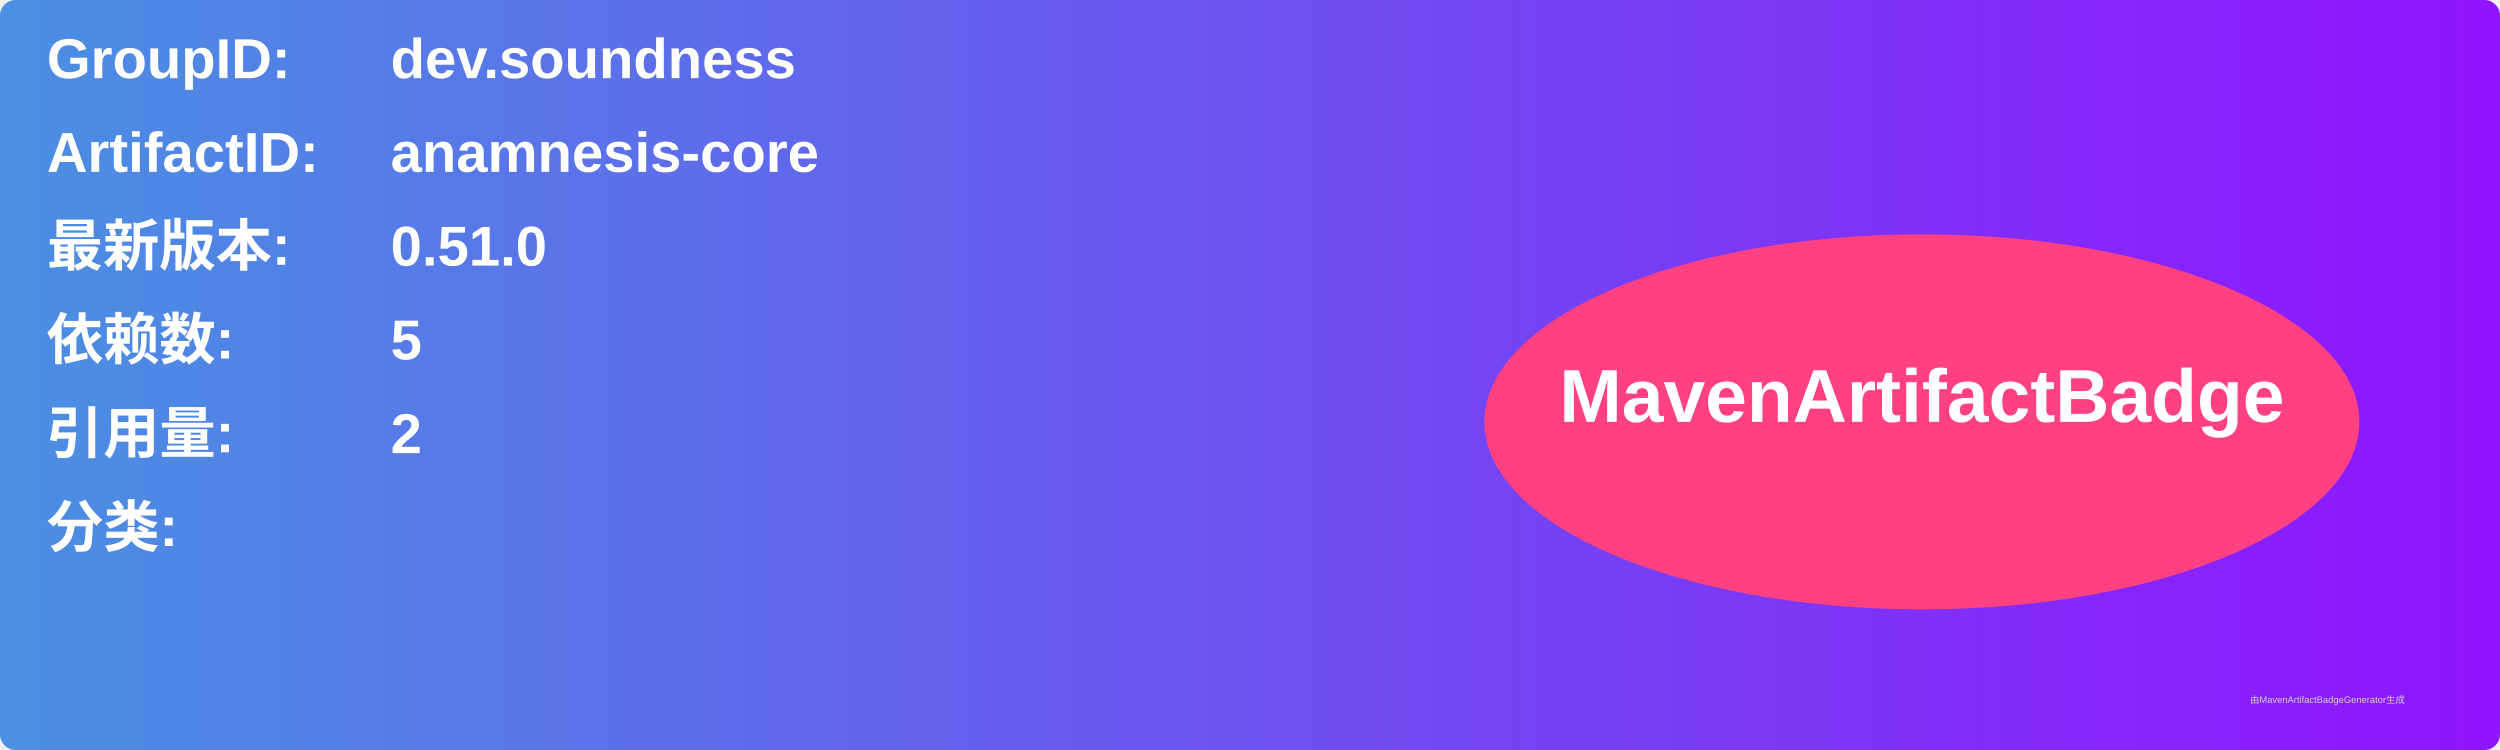
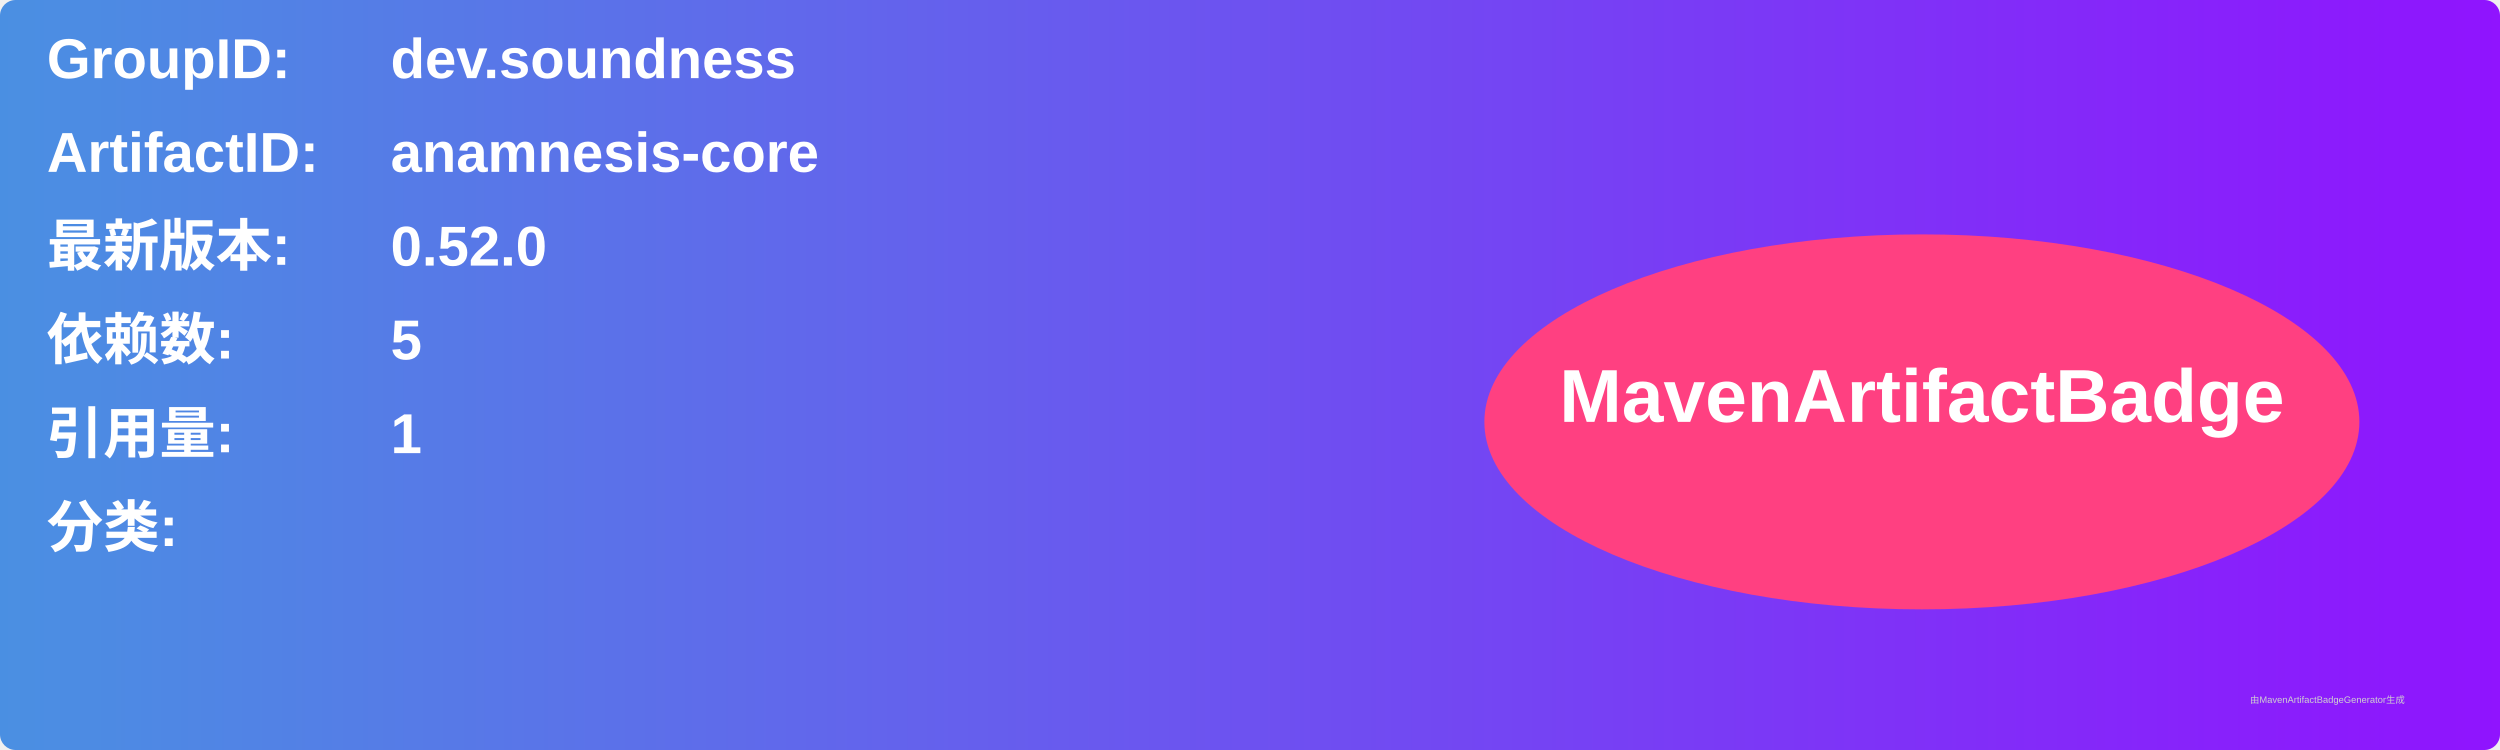
<svg xmlns="http://www.w3.org/2000/svg" width="800" height="240" viewBox="0 0 800 240">
  <linearGradient id="grad" x1="0%" y1="0%" x2="100%" y2="0%">
    <stop offset="0%" stop-color="#4a90e2" />
    <stop offset="100%" stop-color="#9013fe" />
  </linearGradient>
  <rect width="100%" height="100%" rx="5" ry="5" fill="url(#grad)" />
  <g transform="translate(15, 15)">
    <text x="0" y="10" font-family="Arial" font-size="18" fill="white" font-weight="bold" width="260">GroupID:</text>
    <text x="110" y="10" font-family="Arial" font-size="18" fill="white" font-weight="bold" width="460">dev.soundness</text>
    <text x="0" y="40" font-family="Arial" font-size="18" fill="white" font-weight="bold" width="260">ArtifactID:</text>
    <text x="110" y="40" font-family="Arial" font-size="18" fill="white" font-weight="bold" width="460">anamnesis-core</text>
    <text x="0" y="70" font-family="Arial" font-size="18" fill="white" font-weight="bold">最新版本:</text>
    <text x="110" y="70" font-family="Arial" font-size="18" fill="white" font-weight="bold">
-       <tspan font-weight="bold">0.51.0</tspan>
+       <tspan font-weight="bold">0.52.0</tspan>
    </text>
    <text x="0" y="100" font-family="Arial" font-size="18" fill="white" font-weight="bold">依赖数: </text>
    <text x="110" y="100" font-family="Arial" font-size="18" fill="white">
      <tspan font-weight="bold">5</tspan>
    </text>
    <text x="0" y="130" font-family="Arial" font-size="18" fill="white" font-weight="bold">引用量: </text>
    <text x="110" y="130" font-family="Arial" font-size="18" fill="white">
-       <tspan font-weight="bold">2</tspan>
+       <tspan font-weight="bold">1</tspan>
    </text>
    <text x="0" y="160" font-family="Arial" font-size="18" fill="white" font-weight="bold">分类:</text>
    <text x="10" y="190" font-family="Arial" font-size="10" fill="white">
      <tspan font-weight="bold" />
    </text>
    <ellipse cx="600" cy="120" rx="140" ry="60" fill="#ff4081" />
    <text x="600" y="120" text-anchor="middle" font-family="Arial" font-size="24" fill="white" font-weight="bold">MavenArtifactBadge</text>
  </g>
  <text x="720" y="225" font-family="Arial" font-size="3" fill="#d0d0d0">由MavenArtifactBadgeGenerator生成</text>
</svg>
